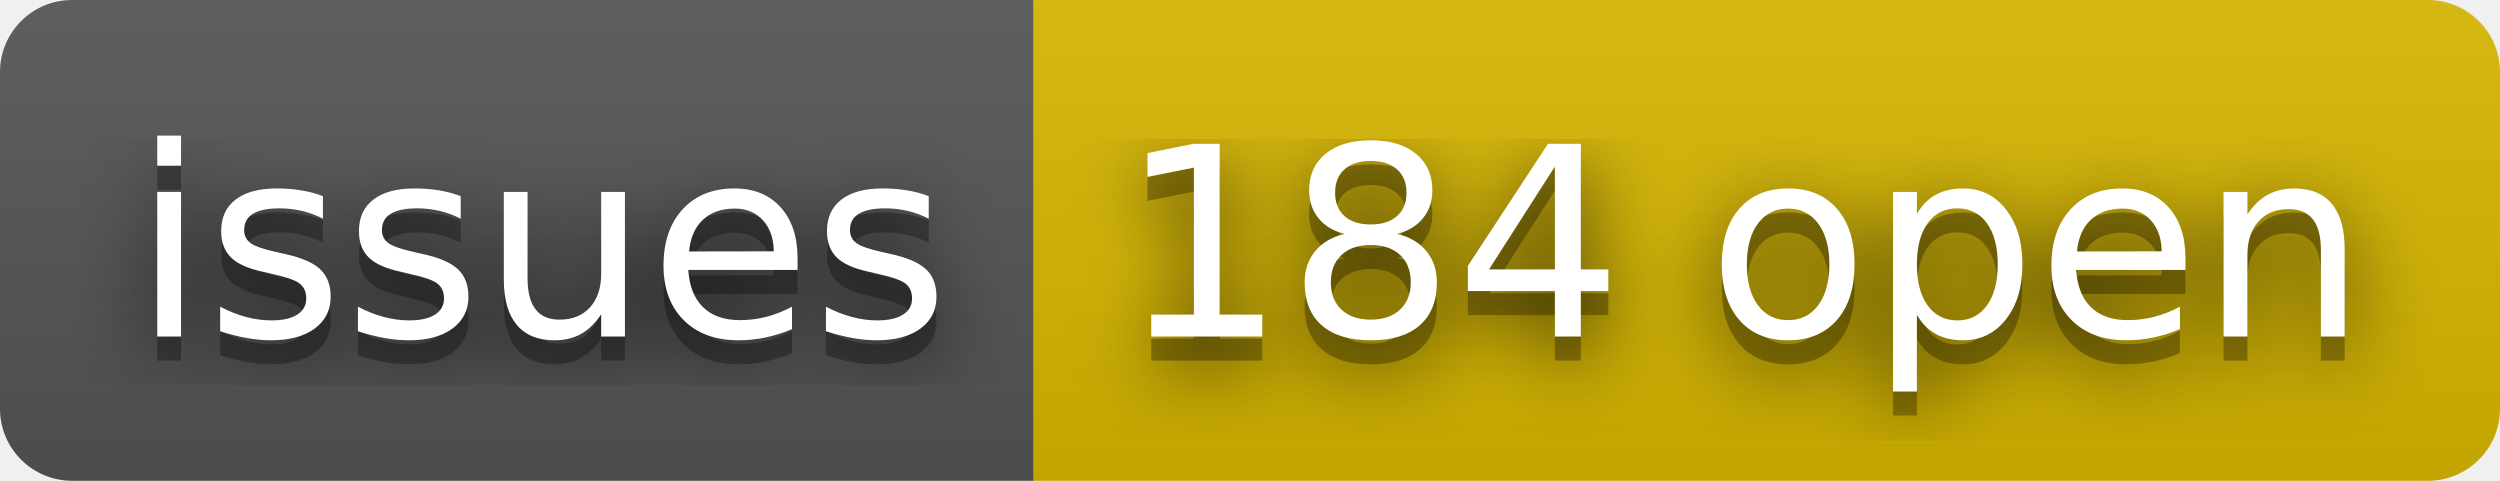
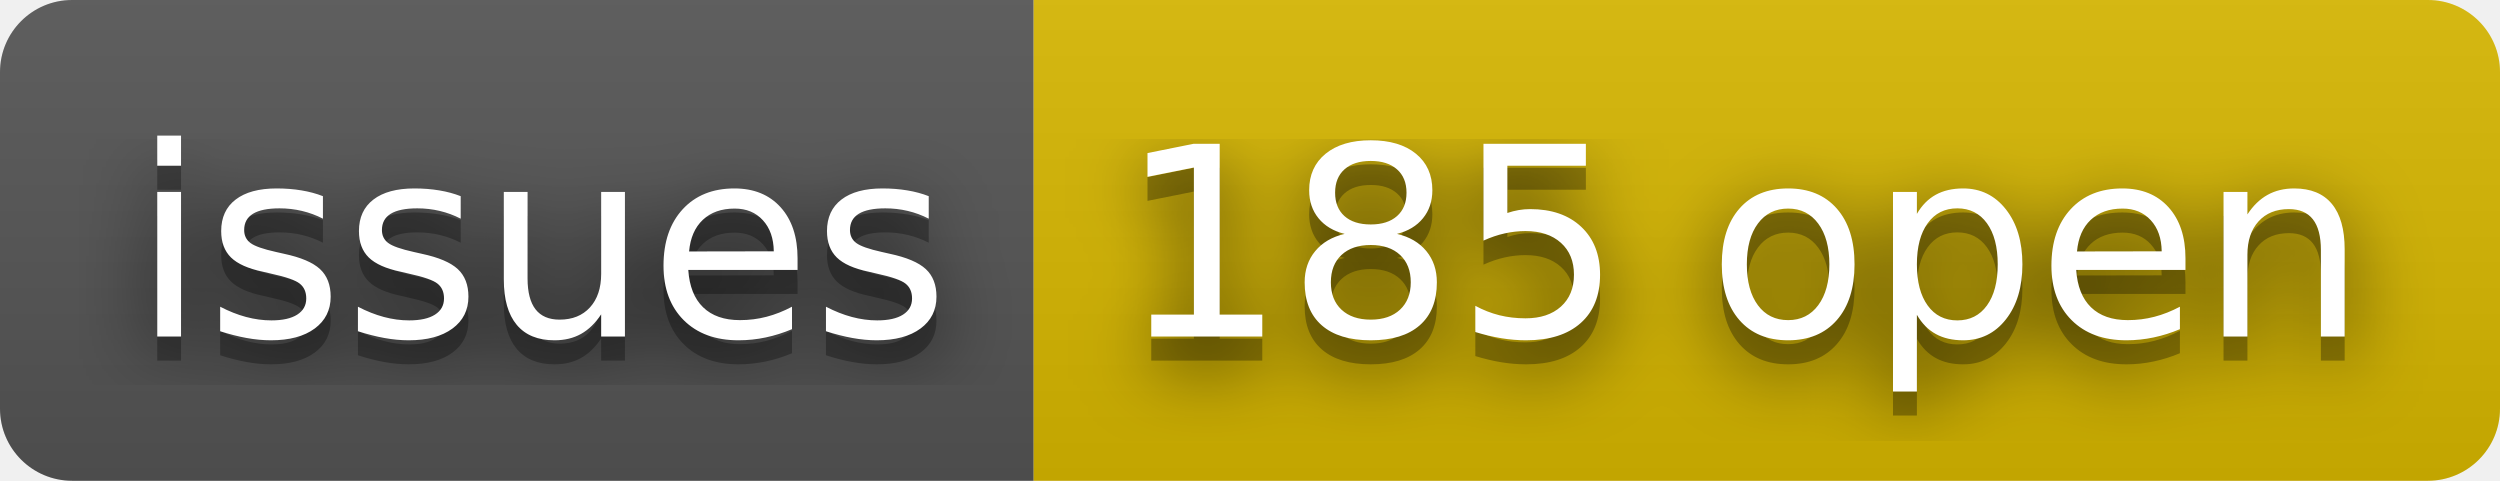
- <svg xmlns="http://www.w3.org/2000/svg" width="104" height="20" role="img" aria-label="issues: 184 open">
+ <svg xmlns="http://www.w3.org/2000/svg" width="104" height="20" role="img" aria-label="issues: 185 open">
  <filter id="blur">
    <feGaussianBlur stdDeviation="16" />
  </filter>
  <linearGradient id="s" x2="0" y2="100%">
    <stop offset="0" stop-color="#bbb" stop-opacity=".1" />
    <stop offset="1" stop-opacity=".1" />
  </linearGradient>
  <clipPath id="r">
    <rect width="104" height="20" rx="3" />
  </clipPath>
  <g clip-path="url(#r)">
    <rect width="43" height="20" fill="#555" />
    <rect x="43" width="61" height="20" fill="#d8b800" />
    <rect width="104" height="20" fill="url(#s)" />
  </g>
  <g fill="#fff" text-anchor="middle" font-family="Verdana,Geneva,DejaVu Sans,sans-serif" text-rendering="geometricPrecision" font-size="110">
    <g transform="scale(.1)">
      <g aria-hidden="true" fill="#010101">
        <text x="225" y="150" fill-opacity=".8" filter="url(#blur)" textLength="330">issues</text>
        <text x="225" y="150" fill-opacity=".3" textLength="330">issues</text>
      </g>
      <text x="225" y="140" textLength="330">issues</text>
    </g>
    <g transform="scale(.1)">
      <g aria-hidden="true" fill="#010101">
-         <text x="725" y="150" fill-opacity=".8" filter="url(#blur)" textLength="510">184 open</text>
-         <text x="725" y="150" fill-opacity=".3" textLength="510">184 open</text>
+         <text x="725" y="150" fill-opacity=".8" filter="url(#blur)" textLength="510">185 open</text>
+         <text x="725" y="150" fill-opacity=".3" textLength="510">185 open</text>
      </g>
-       <text x="725" y="140" textLength="510">184 open</text>
+       <text x="725" y="140" textLength="510">185 open</text>
    </g>
  </g>
</svg>
